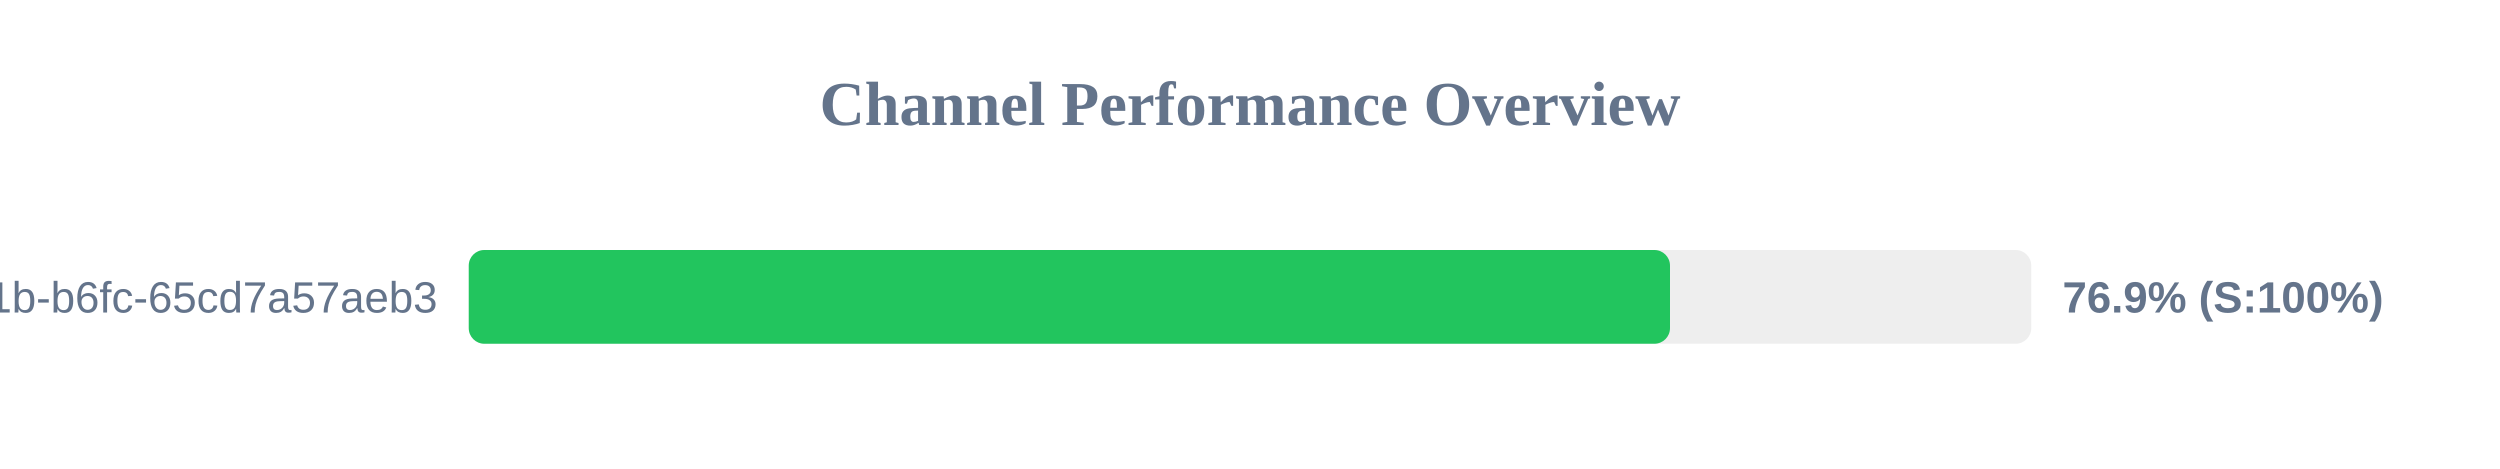
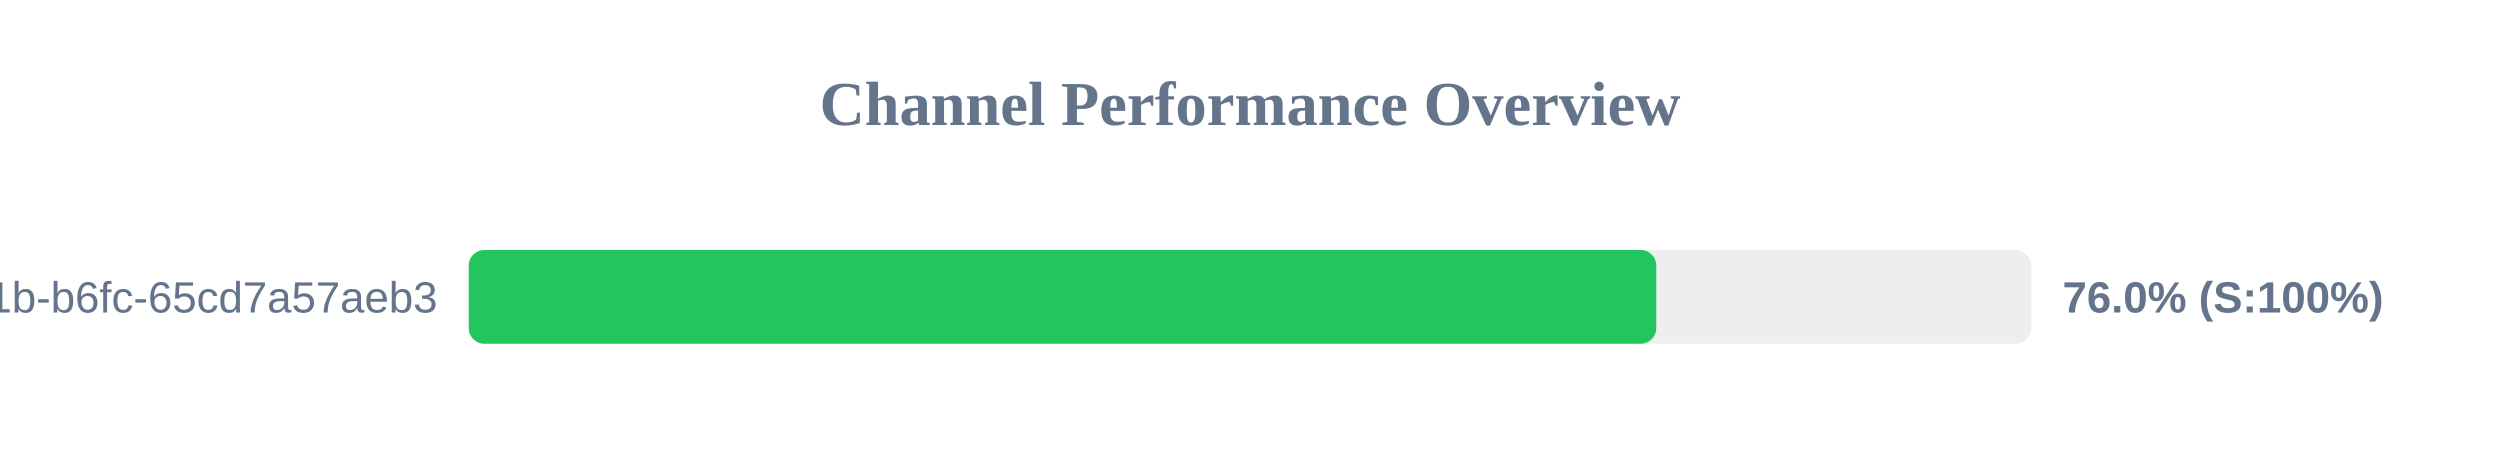
<svg xmlns="http://www.w3.org/2000/svg" width="800" height="150" version="1.1">
  <style>
        .row { font: 14px Arial; fill: #64748b; }
        .score { font: bold 14px Arial; fill: #64748b; }
    </style>
  <text x="400" y="40" text-anchor="middle" font-size="20px" font-weight="bold" fill="#64748b">Channel Performance Overview</text>
  <rect x="150" y="80" width="500" height="30" fill="#eee" rx="5" />
-   <rect x="150" y="80" width="384.4" height="30" fill="#22c55e" rx="5" />
+   <rect x="150" y="80" width="380.0" height="30" fill="#22c55e" rx="5" />
  <text x="140" y="100" text-anchor="end" class="row">?uuid=9c859345-959f-491b-b6fc-65cd7a57aeb3</text>
-   <text x="660" y="100" text-anchor="start" class="score">76.9% (S:100%)</text>
+   <text x="660" y="100" text-anchor="start" class="score">76.0% (S:100%)</text>
</svg>
